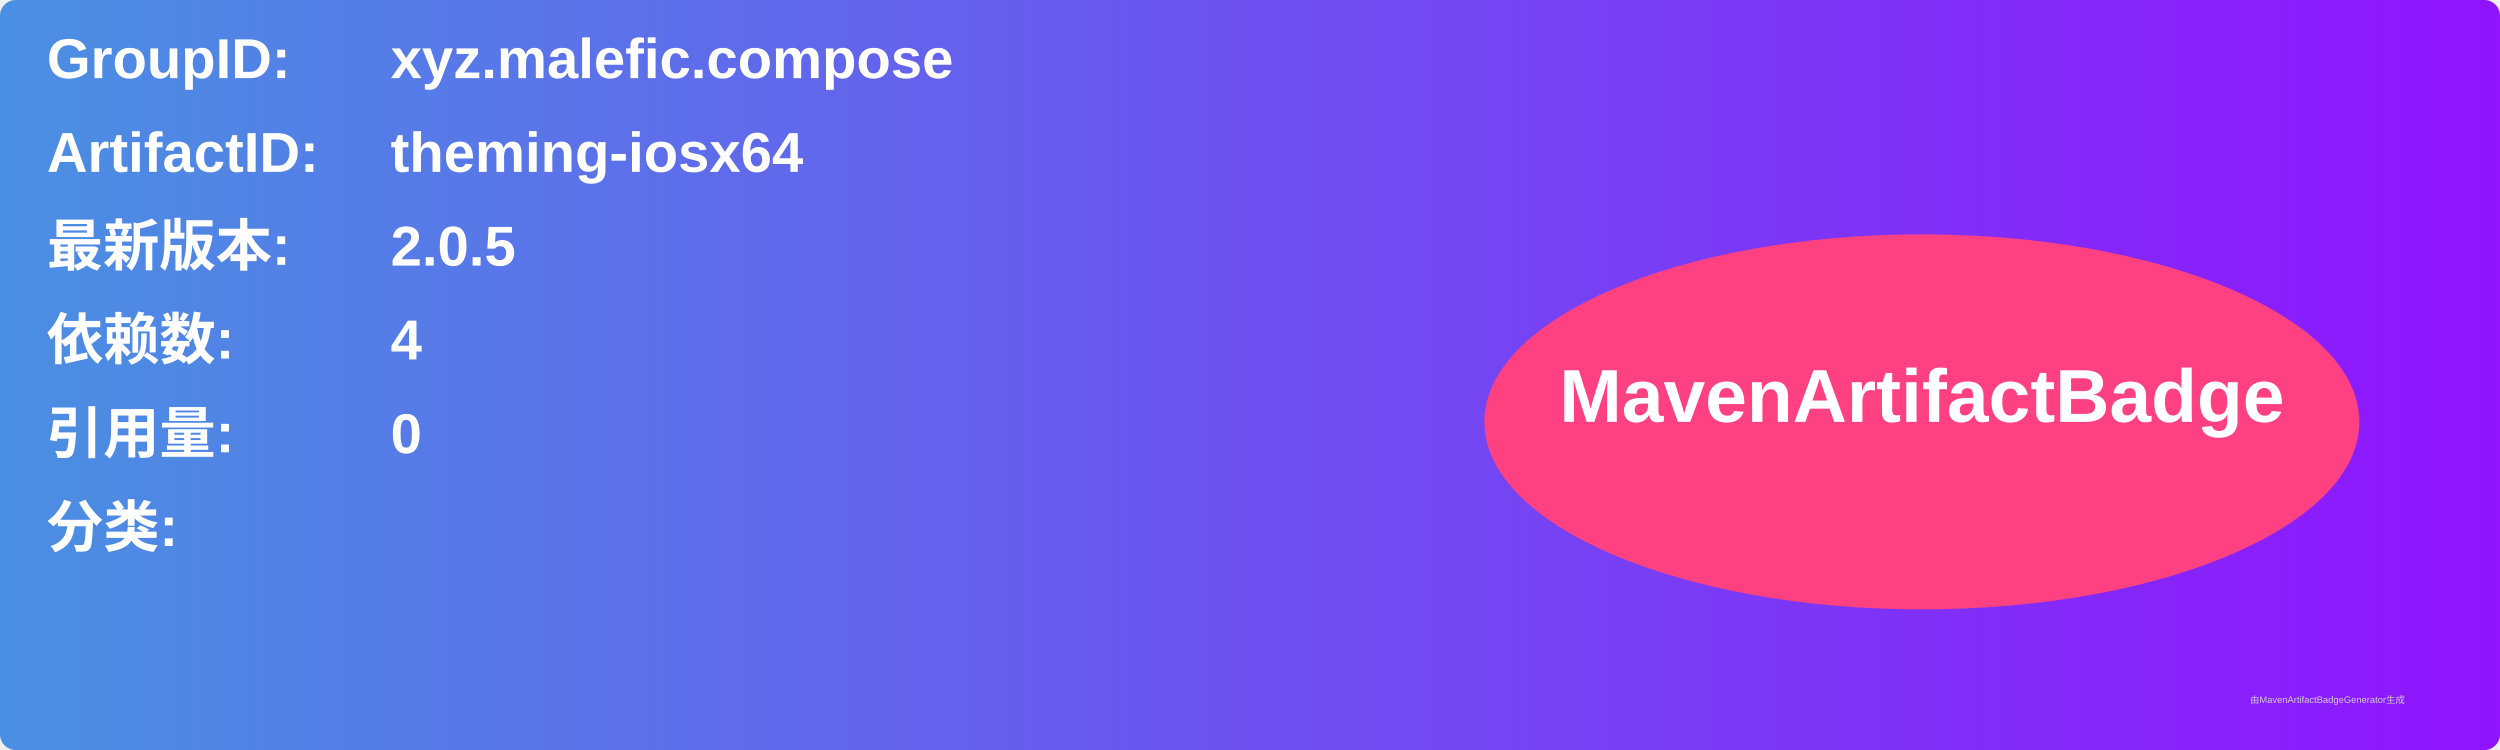
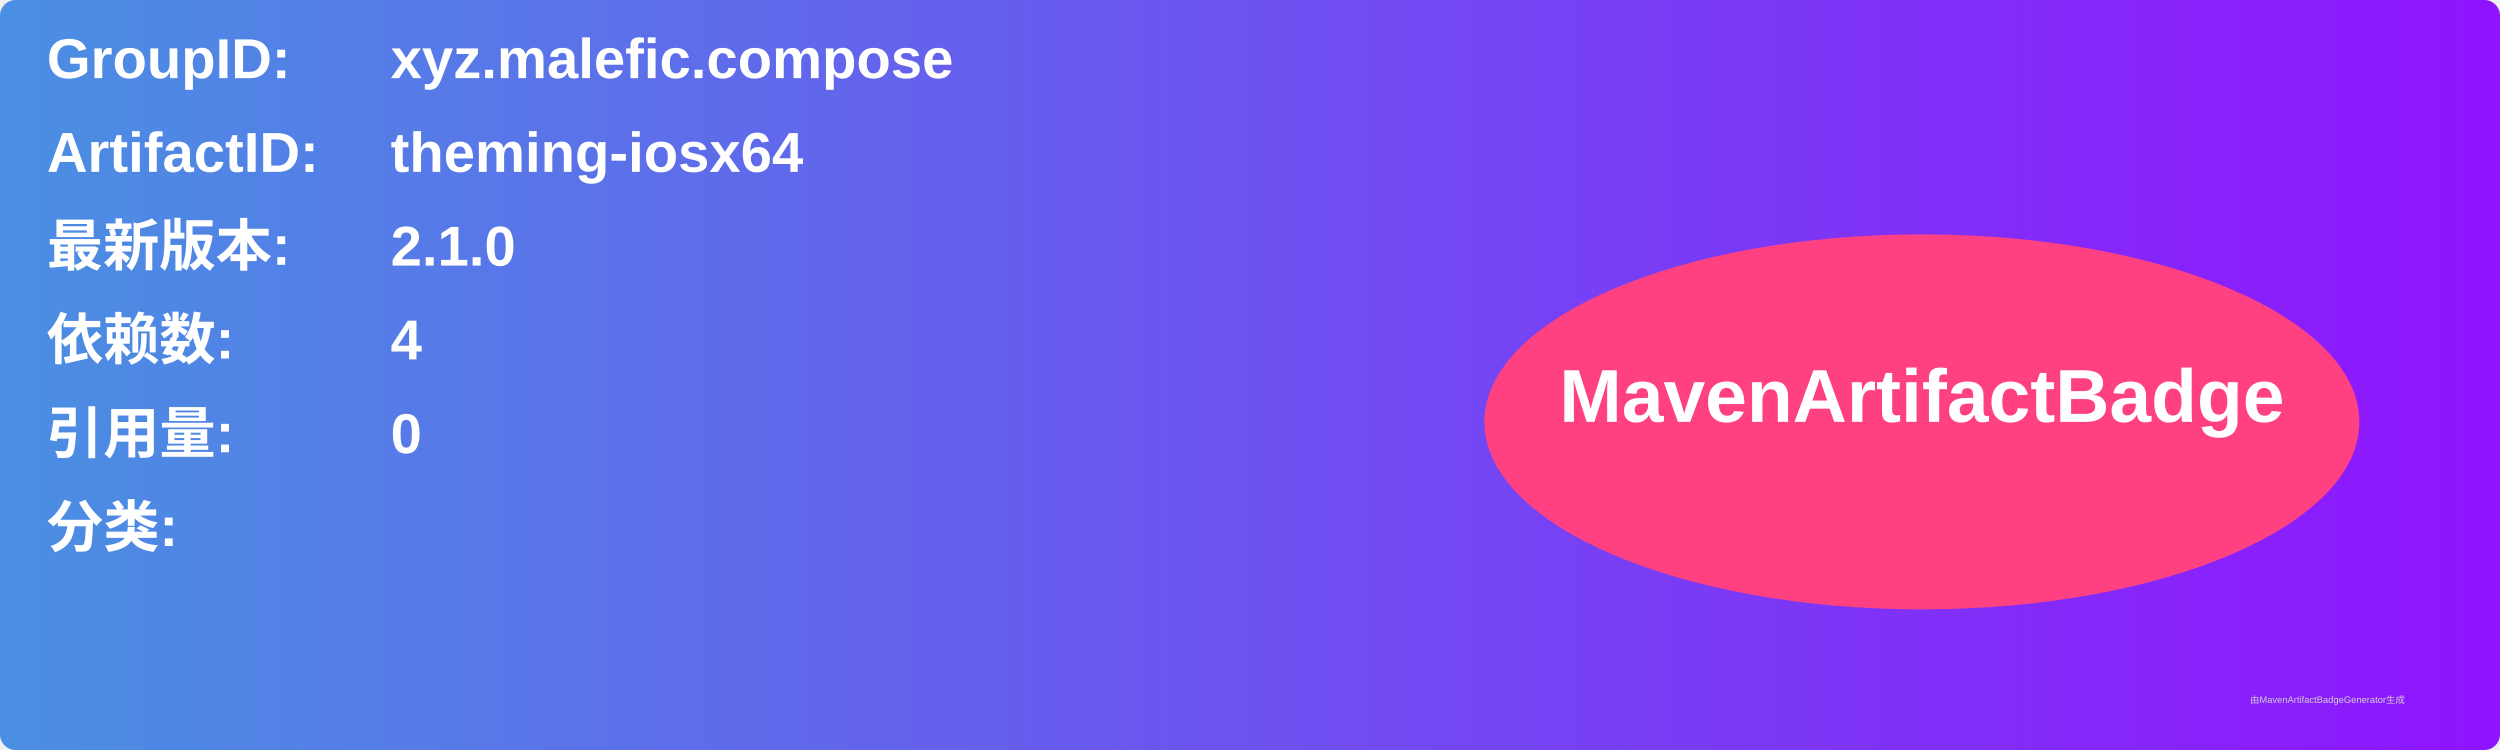
<svg xmlns="http://www.w3.org/2000/svg" width="800" height="240" viewBox="0 0 800 240">
  <linearGradient id="grad" x1="0%" y1="0%" x2="100%" y2="0%">
    <stop offset="0%" stop-color="#4a90e2" />
    <stop offset="100%" stop-color="#9013fe" />
  </linearGradient>
  <rect width="100%" height="100%" rx="5" ry="5" fill="url(#grad)" />
  <g transform="translate(15, 15)">
    <text x="0" y="10" font-family="Arial" font-size="18" fill="white" font-weight="bold" width="260">GroupID:</text>
    <text x="110" y="10" font-family="Arial" font-size="18" fill="white" font-weight="bold" width="460">xyz.malefic.compose</text>
    <text x="0" y="40" font-family="Arial" font-size="18" fill="white" font-weight="bold" width="260">ArtifactID:</text>
    <text x="110" y="40" font-family="Arial" font-size="18" fill="white" font-weight="bold" width="460">theming-iosx64</text>
    <text x="0" y="70" font-family="Arial" font-size="18" fill="white" font-weight="bold">最新版本:</text>
    <text x="110" y="70" font-family="Arial" font-size="18" fill="white" font-weight="bold">
-       <tspan font-weight="bold">2.0.5</tspan>
+       <tspan font-weight="bold">2.1.0</tspan>
    </text>
    <text x="0" y="100" font-family="Arial" font-size="18" fill="white" font-weight="bold">依赖数: </text>
    <text x="110" y="100" font-family="Arial" font-size="18" fill="white">
      <tspan font-weight="bold">4</tspan>
    </text>
    <text x="0" y="130" font-family="Arial" font-size="18" fill="white" font-weight="bold">引用量: </text>
    <text x="110" y="130" font-family="Arial" font-size="18" fill="white">
      <tspan font-weight="bold">0</tspan>
    </text>
    <text x="0" y="160" font-family="Arial" font-size="18" fill="white" font-weight="bold">分类:</text>
    <text x="10" y="190" font-family="Arial" font-size="10" fill="white">
      <tspan font-weight="bold" />
    </text>
    <ellipse cx="600" cy="120" rx="140" ry="60" fill="#ff4081" />
    <text x="600" y="120" text-anchor="middle" font-family="Arial" font-size="24" fill="white" font-weight="bold">MavenArtifactBadge</text>
  </g>
  <text x="720" y="225" font-family="Arial" font-size="3" fill="#d0d0d0">由MavenArtifactBadgeGenerator生成</text>
</svg>
